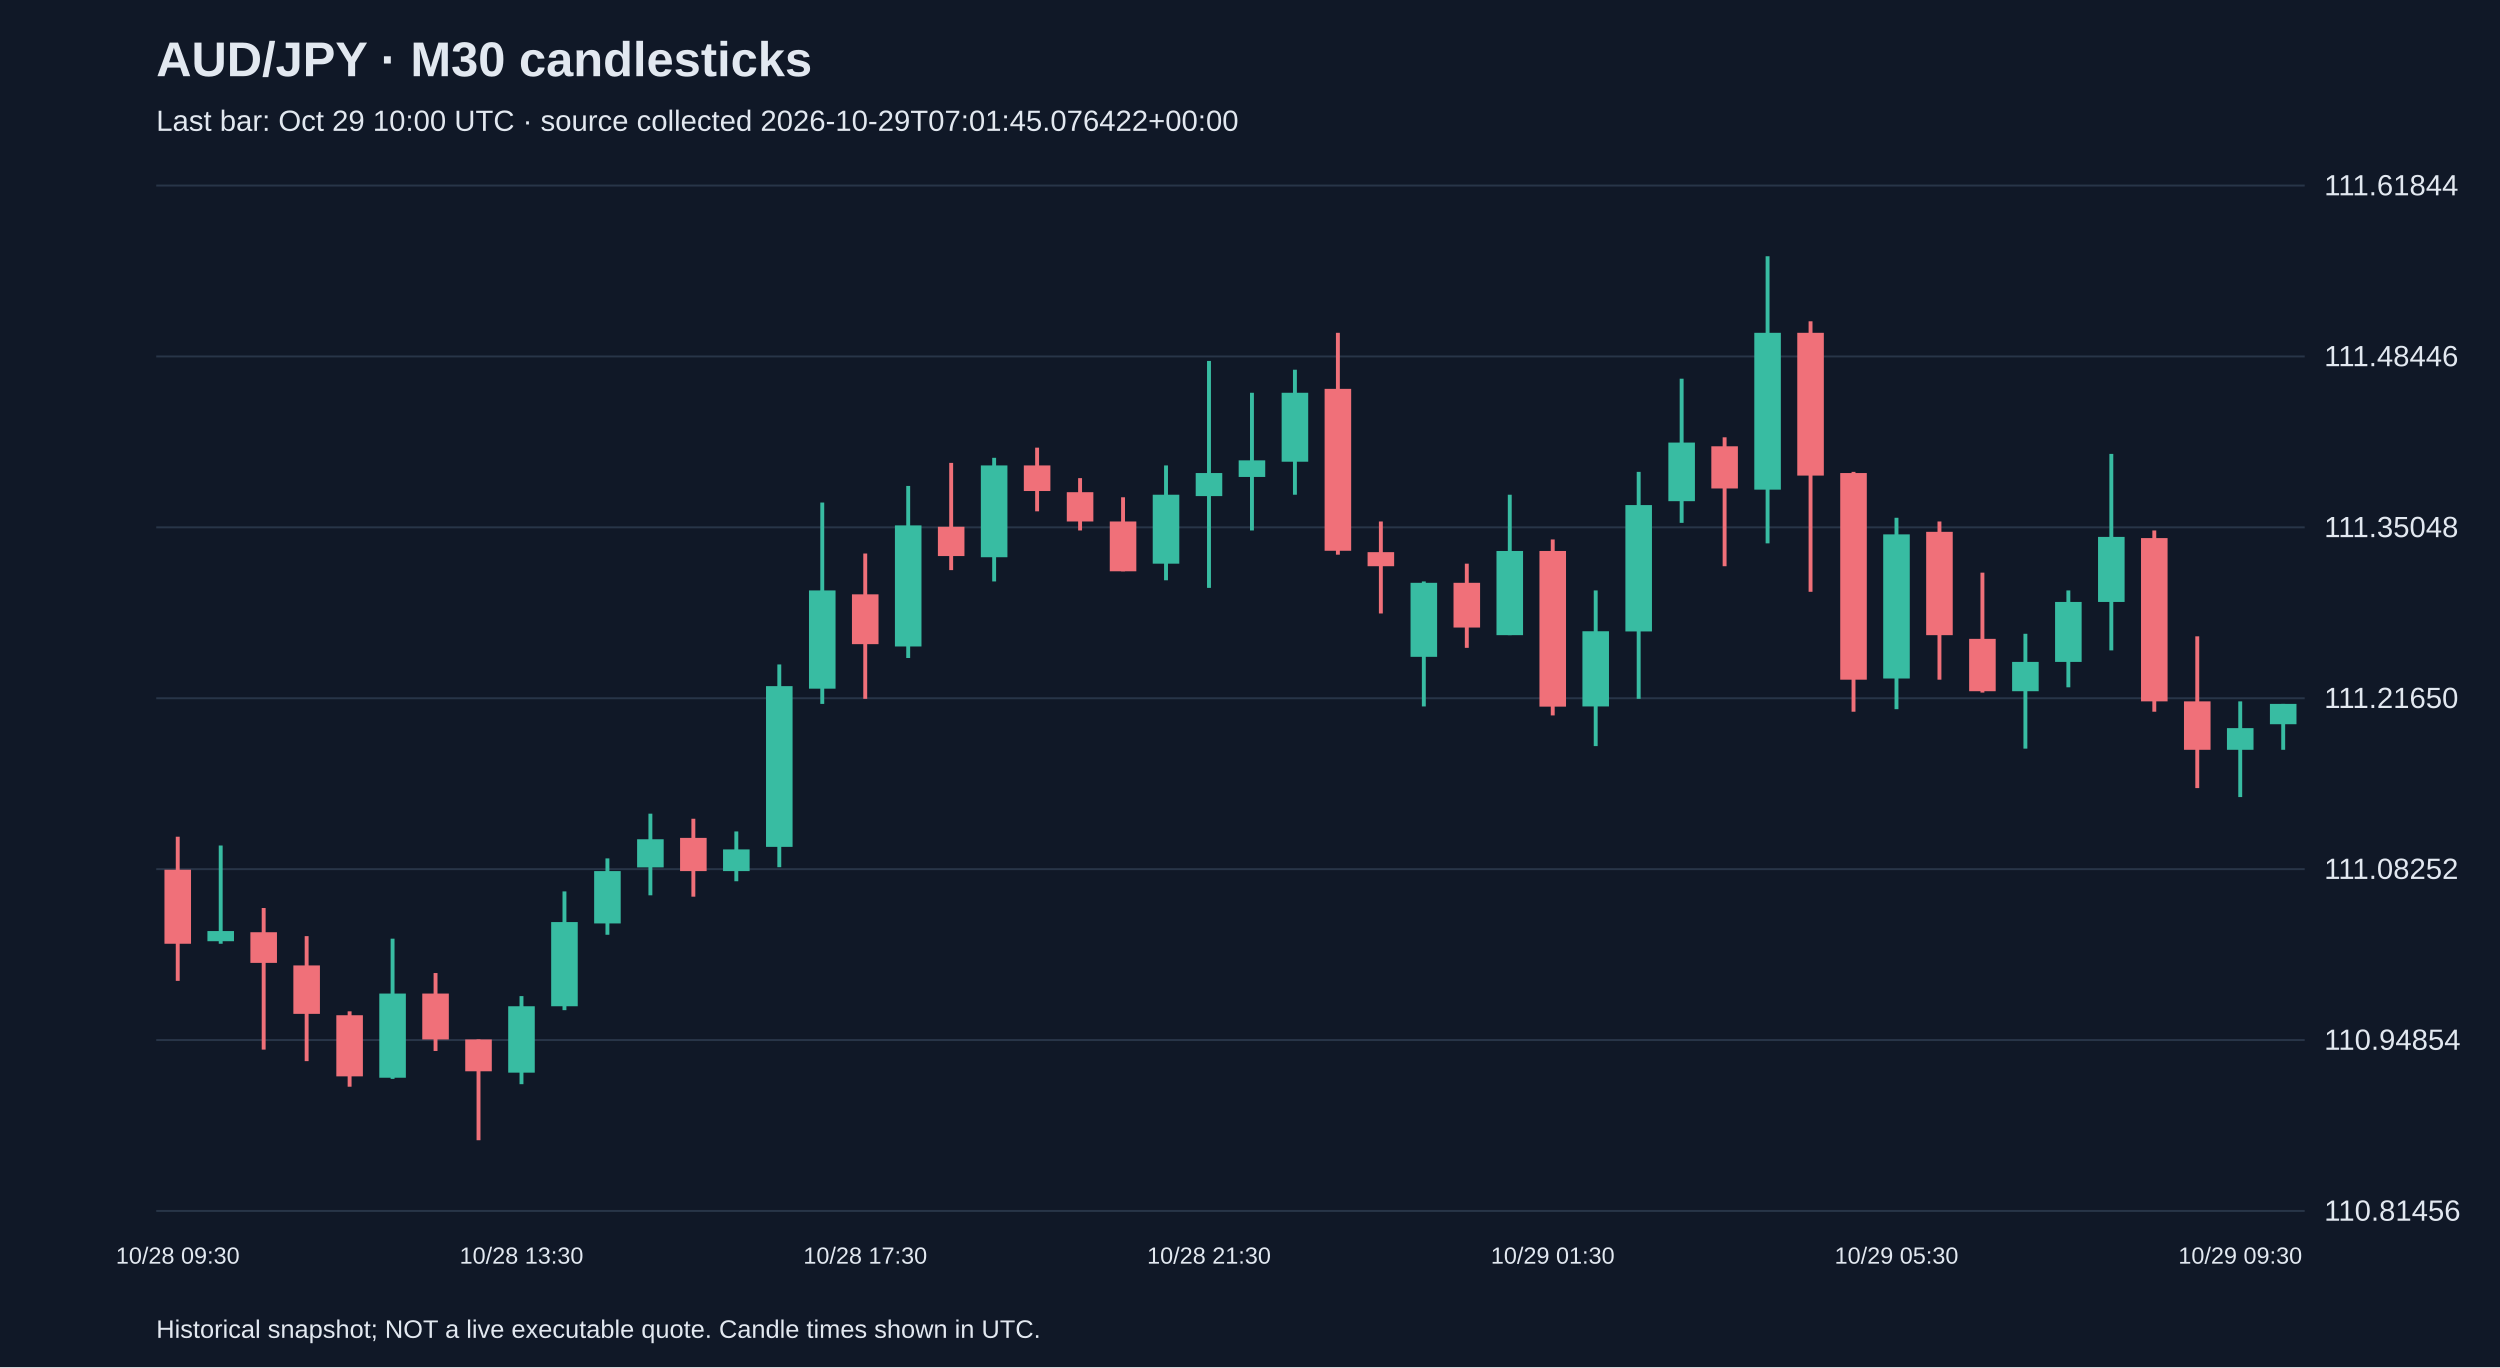
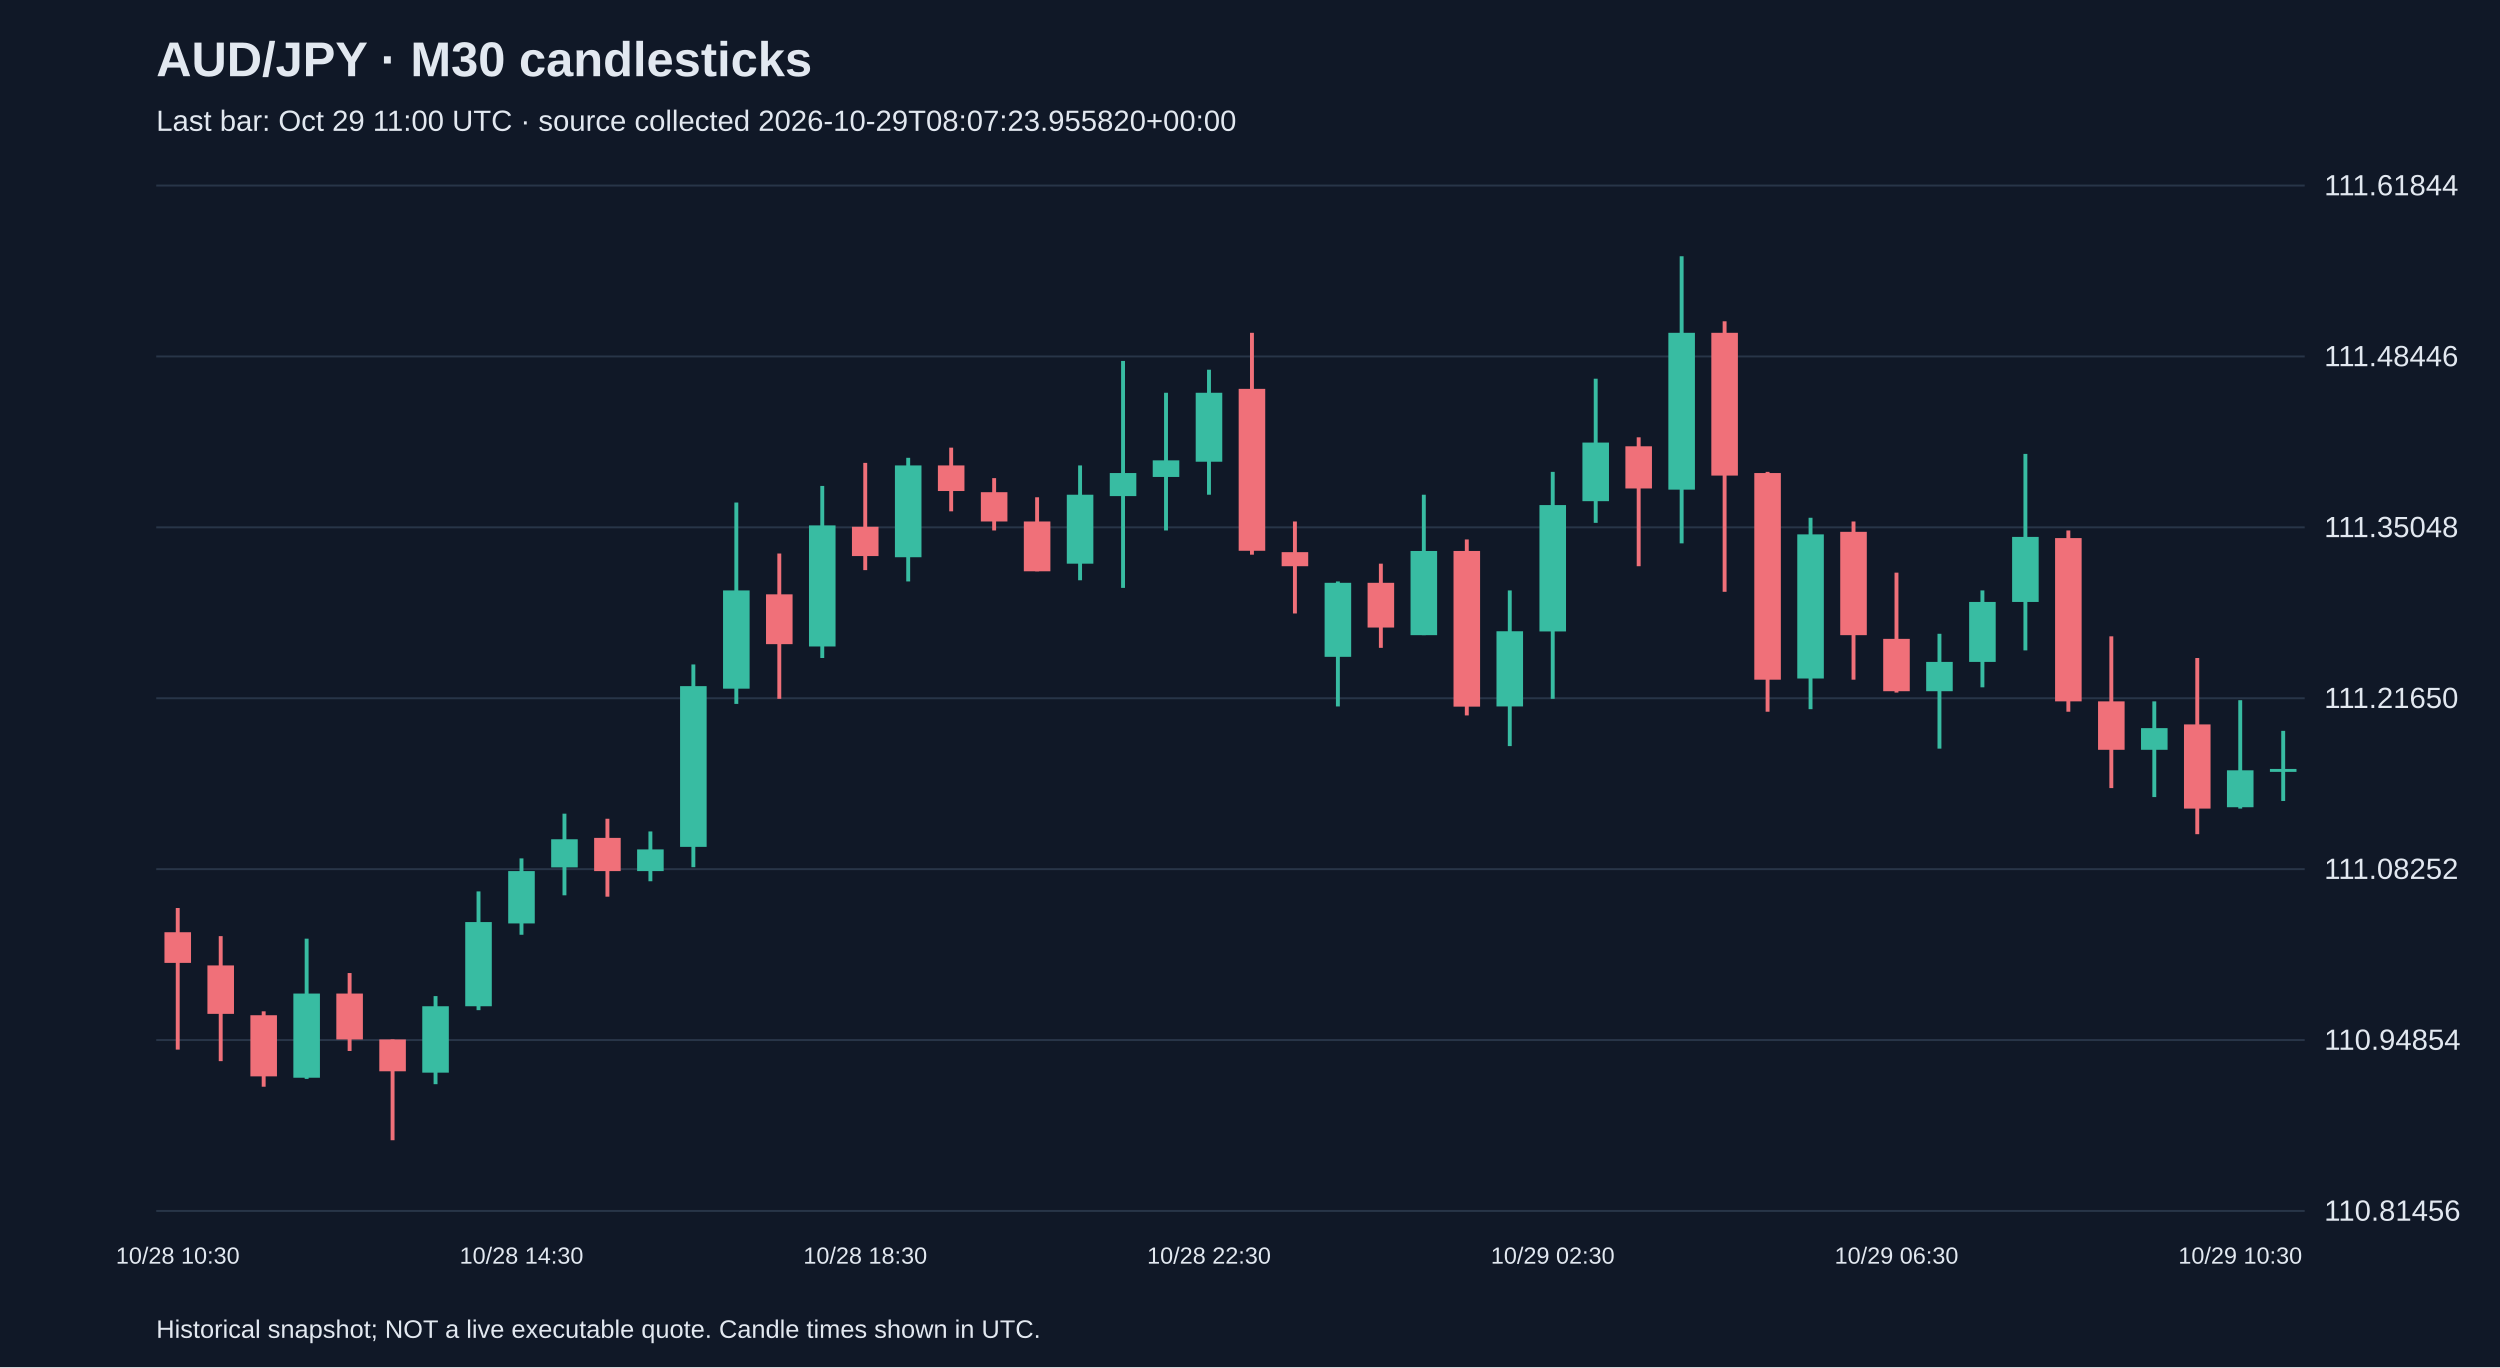
<svg xmlns="http://www.w3.org/2000/svg" viewBox="0 0 1280 700">
  <rect width="100%" height="100%" fill="#101827" />
  <style>text{font-family:Arial,sans-serif;fill:#e2e8f0}</style>
  <text x="80" y="39" font-size="25" font-weight="bold">AUD/JPY · M30 candlesticks</text>
-   <text x="80" y="67" font-size="15" fill="#a6b1c5">Last bar: Oct 29 10:00 UTC · source collected 2026-10-29T07:01:45.076422+00:00</text>
+   <text x="80" y="67" font-size="15" fill="#a6b1c5">Last bar: Oct 29 11:00 UTC · source collected 2026-10-29T08:07:23.955820+00:00</text>
  <line x1="80" y1="620.0" x2="1180" y2="620.0" stroke="#283548" />
  <text x="1190" y="625.0" font-size="15">110.81456</text>
  <line x1="80" y1="532.5" x2="1180" y2="532.5" stroke="#283548" />
  <text x="1190" y="537.5" font-size="15">110.94854</text>
  <line x1="80" y1="445.0" x2="1180" y2="445.0" stroke="#283548" />
  <text x="1190" y="450.0" font-size="15">111.08252</text>
  <line x1="80" y1="357.5" x2="1180" y2="357.5" stroke="#283548" />
  <text x="1190" y="362.5" font-size="15">111.21650</text>
  <line x1="80" y1="270.0" x2="1180" y2="270.0" stroke="#283548" />
  <text x="1190" y="275.0" font-size="15">111.35048</text>
  <line x1="80" y1="182.5" x2="1180" y2="182.5" stroke="#283548" />
  <text x="1190" y="187.5" font-size="15">111.48446</text>
  <line x1="80" y1="95.0" x2="1180" y2="95.0" stroke="#283548" />
  <text x="1190" y="100.0" font-size="15">111.61844</text>
-   <line x1="91.0" y1="428.4" x2="91.0" y2="502.2" stroke="#f07079" stroke-width="2" />
-   <rect x="84.2" y="445.3" width="13.6" height="37.9" fill="#f07079" />
-   <text x="91.0" y="647" text-anchor="middle" font-size="12">10/28 09:30</text>
-   <line x1="113.0" y1="432.9" x2="113.0" y2="483.2" stroke="#38bca2" stroke-width="2" />
-   <rect x="106.2" y="476.7" width="13.6" height="5.2" fill="#38bca2" />
-   <line x1="135.0" y1="464.9" x2="135.0" y2="537.4" stroke="#f07079" stroke-width="2" />
-   <rect x="128.2" y="477.3" width="13.6" height="15.7" fill="#f07079" />
-   <line x1="157.0" y1="479.3" x2="157.0" y2="543.3" stroke="#f07079" stroke-width="2" />
-   <rect x="150.2" y="494.3" width="13.6" height="24.8" fill="#f07079" />
-   <line x1="179.0" y1="517.8" x2="179.0" y2="556.4" stroke="#f07079" stroke-width="2" />
-   <rect x="172.2" y="519.8" width="13.6" height="31.3" fill="#f07079" />
-   <line x1="201.0" y1="480.6" x2="201.0" y2="552.4" stroke="#38bca2" stroke-width="2" />
-   <rect x="194.2" y="508.7" width="13.6" height="43.1" fill="#38bca2" />
-   <line x1="223.0" y1="498.2" x2="223.0" y2="538.1" stroke="#f07079" stroke-width="2" />
-   <rect x="216.2" y="508.7" width="13.6" height="23.5" fill="#f07079" />
-   <line x1="245.0" y1="532.2" x2="245.0" y2="583.8" stroke="#f07079" stroke-width="2" />
-   <rect x="238.2" y="532.2" width="13.6" height="16.3" fill="#f07079" />
-   <line x1="267.0" y1="510.0" x2="267.0" y2="555.1" stroke="#38bca2" stroke-width="2" />
-   <rect x="260.2" y="515.2" width="13.6" height="34.0" fill="#38bca2" />
-   <text x="267.0" y="647" text-anchor="middle" font-size="12">10/28 13:30</text>
-   <line x1="289.0" y1="456.4" x2="289.0" y2="517.2" stroke="#38bca2" stroke-width="2" />
-   <rect x="282.2" y="472.1" width="13.6" height="43.1" fill="#38bca2" />
-   <line x1="311.0" y1="439.5" x2="311.0" y2="478.6" stroke="#38bca2" stroke-width="2" />
-   <rect x="304.2" y="446.0" width="13.6" height="26.8" fill="#38bca2" />
-   <line x1="333.0" y1="416.6" x2="333.0" y2="458.4" stroke="#38bca2" stroke-width="2" />
-   <rect x="326.2" y="429.7" width="13.6" height="14.4" fill="#38bca2" />
-   <line x1="355.0" y1="419.2" x2="355.0" y2="459.1" stroke="#f07079" stroke-width="2" />
-   <rect x="348.2" y="429.0" width="13.6" height="17.0" fill="#f07079" />
-   <line x1="377.0" y1="425.7" x2="377.0" y2="451.2" stroke="#38bca2" stroke-width="2" />
-   <rect x="370.2" y="434.9" width="13.6" height="11.1" fill="#38bca2" />
-   <line x1="399.0" y1="340.2" x2="399.0" y2="444.0" stroke="#38bca2" stroke-width="2" />
-   <rect x="392.2" y="351.3" width="13.6" height="82.3" fill="#38bca2" />
-   <line x1="421.0" y1="257.3" x2="421.0" y2="360.4" stroke="#38bca2" stroke-width="2" />
-   <rect x="414.2" y="302.3" width="13.6" height="50.3" fill="#38bca2" />
-   <line x1="443.0" y1="283.4" x2="443.0" y2="357.8" stroke="#f07079" stroke-width="2" />
-   <rect x="436.2" y="304.3" width="13.6" height="25.5" fill="#f07079" />
-   <text x="443.0" y="647" text-anchor="middle" font-size="12">10/28 17:30</text>
-   <line x1="465.0" y1="248.8" x2="465.0" y2="336.9" stroke="#38bca2" stroke-width="2" />
-   <rect x="458.2" y="269.0" width="13.6" height="62.0" fill="#38bca2" />
-   <line x1="487.0" y1="237.0" x2="487.0" y2="291.9" stroke="#f07079" stroke-width="2" />
-   <rect x="480.2" y="269.7" width="13.6" height="15.0" fill="#f07079" />
-   <line x1="509.0" y1="234.4" x2="509.0" y2="297.7" stroke="#38bca2" stroke-width="2" />
-   <rect x="502.2" y="238.3" width="13.6" height="47.0" fill="#38bca2" />
-   <line x1="531.0" y1="229.2" x2="531.0" y2="261.8" stroke="#f07079" stroke-width="2" />
-   <rect x="524.2" y="238.3" width="13.6" height="13.1" fill="#f07079" />
-   <line x1="553.0" y1="244.8" x2="553.0" y2="271.6" stroke="#f07079" stroke-width="2" />
-   <rect x="546.2" y="252.0" width="13.6" height="15.0" fill="#f07079" />
-   <line x1="575.0" y1="254.6" x2="575.0" y2="292.5" stroke="#f07079" stroke-width="2" />
-   <rect x="568.2" y="267.0" width="13.6" height="25.5" fill="#f07079" />
-   <line x1="597.0" y1="238.3" x2="597.0" y2="297.1" stroke="#38bca2" stroke-width="2" />
-   <rect x="590.2" y="253.3" width="13.6" height="35.3" fill="#38bca2" />
-   <line x1="619.0" y1="184.8" x2="619.0" y2="301.0" stroke="#38bca2" stroke-width="2" />
-   <rect x="612.2" y="242.2" width="13.6" height="11.8" fill="#38bca2" />
-   <text x="619.0" y="647" text-anchor="middle" font-size="12">10/28 21:30</text>
-   <line x1="641.0" y1="201.1" x2="641.0" y2="271.6" stroke="#38bca2" stroke-width="2" />
-   <rect x="634.2" y="235.7" width="13.6" height="8.5" fill="#38bca2" />
-   <line x1="663.0" y1="189.3" x2="663.0" y2="253.3" stroke="#38bca2" stroke-width="2" />
-   <rect x="656.2" y="201.1" width="13.6" height="35.3" fill="#38bca2" />
-   <line x1="685.0" y1="170.4" x2="685.0" y2="284.0" stroke="#f07079" stroke-width="2" />
-   <rect x="678.2" y="199.1" width="13.6" height="82.9" fill="#f07079" />
-   <line x1="707.0" y1="267.0" x2="707.0" y2="314.1" stroke="#f07079" stroke-width="2" />
-   <rect x="700.2" y="282.7" width="13.6" height="7.2" fill="#f07079" />
-   <line x1="729.0" y1="297.7" x2="729.0" y2="361.7" stroke="#38bca2" stroke-width="2" />
-   <rect x="722.2" y="298.4" width="13.6" height="37.9" fill="#38bca2" />
-   <line x1="751.0" y1="288.6" x2="751.0" y2="331.7" stroke="#f07079" stroke-width="2" />
-   <rect x="744.2" y="298.4" width="13.6" height="22.9" fill="#f07079" />
-   <line x1="773.0" y1="253.3" x2="773.0" y2="325.2" stroke="#38bca2" stroke-width="2" />
-   <rect x="766.2" y="282.1" width="13.6" height="43.1" fill="#38bca2" />
-   <line x1="795.0" y1="276.2" x2="795.0" y2="366.3" stroke="#f07079" stroke-width="2" />
-   <rect x="788.2" y="282.1" width="13.6" height="79.7" fill="#f07079" />
-   <text x="795.0" y="647" text-anchor="middle" font-size="12">10/29 01:30</text>
-   <line x1="817.0" y1="302.3" x2="817.0" y2="382.0" stroke="#38bca2" stroke-width="2" />
-   <rect x="810.2" y="323.2" width="13.6" height="38.5" fill="#38bca2" />
-   <line x1="839.0" y1="241.6" x2="839.0" y2="357.8" stroke="#38bca2" stroke-width="2" />
-   <rect x="832.2" y="258.6" width="13.6" height="64.7" fill="#38bca2" />
-   <line x1="861.0" y1="193.9" x2="861.0" y2="267.7" stroke="#38bca2" stroke-width="2" />
-   <rect x="854.2" y="226.6" width="13.6" height="30.0" fill="#38bca2" />
-   <line x1="883.0" y1="223.9" x2="883.0" y2="289.9" stroke="#f07079" stroke-width="2" />
-   <rect x="876.2" y="228.5" width="13.6" height="21.6" fill="#f07079" />
-   <line x1="905.0" y1="131.2" x2="905.0" y2="278.2" stroke="#38bca2" stroke-width="2" />
-   <rect x="898.2" y="170.4" width="13.6" height="80.3" fill="#38bca2" />
-   <line x1="927.0" y1="164.5" x2="927.0" y2="303.0" stroke="#f07079" stroke-width="2" />
-   <rect x="920.2" y="170.4" width="13.6" height="73.1" fill="#f07079" />
-   <line x1="949.0" y1="241.6" x2="949.0" y2="364.4" stroke="#f07079" stroke-width="2" />
-   <rect x="942.2" y="242.2" width="13.6" height="105.8" fill="#f07079" />
-   <line x1="971.0" y1="265.1" x2="971.0" y2="363.1" stroke="#38bca2" stroke-width="2" />
-   <rect x="964.2" y="273.6" width="13.6" height="73.8" fill="#38bca2" />
-   <text x="971.0" y="647" text-anchor="middle" font-size="12">10/29 05:30</text>
-   <line x1="993.0" y1="267.0" x2="993.0" y2="348.0" stroke="#f07079" stroke-width="2" />
-   <rect x="986.2" y="272.3" width="13.6" height="52.9" fill="#f07079" />
-   <line x1="1015.0" y1="293.2" x2="1015.0" y2="354.6" stroke="#f07079" stroke-width="2" />
-   <rect x="1008.2" y="327.1" width="13.6" height="26.8" fill="#f07079" />
-   <line x1="1037.0" y1="324.5" x2="1037.0" y2="383.3" stroke="#38bca2" stroke-width="2" />
-   <rect x="1030.2" y="338.9" width="13.6" height="15.0" fill="#38bca2" />
-   <line x1="1059.0" y1="302.3" x2="1059.0" y2="351.9" stroke="#38bca2" stroke-width="2" />
-   <rect x="1052.2" y="308.2" width="13.6" height="30.7" fill="#38bca2" />
-   <line x1="1081.0" y1="232.4" x2="1081.0" y2="333.0" stroke="#38bca2" stroke-width="2" />
-   <rect x="1074.2" y="274.9" width="13.6" height="33.3" fill="#38bca2" />
-   <line x1="1103.0" y1="271.6" x2="1103.0" y2="364.4" stroke="#f07079" stroke-width="2" />
-   <rect x="1096.2" y="275.5" width="13.6" height="83.6" fill="#f07079" />
-   <line x1="1125.0" y1="325.8" x2="1125.0" y2="403.5" stroke="#f07079" stroke-width="2" />
-   <rect x="1118.2" y="359.1" width="13.6" height="24.8" fill="#f07079" />
-   <line x1="1147.0" y1="359.1" x2="1147.0" y2="408.1" stroke="#38bca2" stroke-width="2" />
-   <rect x="1140.2" y="372.8" width="13.6" height="11.1" fill="#38bca2" />
-   <text x="1147.0" y="647" text-anchor="middle" font-size="12">10/29 09:30</text>
-   <line x1="1169.0" y1="360.4" x2="1169.0" y2="383.9" stroke="#38bca2" stroke-width="2" />
-   <rect x="1162.2" y="360.4" width="13.6" height="10.4" fill="#38bca2" />
+   <line x1="91.0" y1="464.9" x2="91.0" y2="537.4" stroke="#f07079" stroke-width="2" />
+   <rect x="84.2" y="477.3" width="13.6" height="15.7" fill="#f07079" />
+   <text x="91.0" y="647" text-anchor="middle" font-size="12">10/28 10:30</text>
+   <line x1="113.0" y1="479.3" x2="113.0" y2="543.3" stroke="#f07079" stroke-width="2" />
+   <rect x="106.2" y="494.3" width="13.6" height="24.8" fill="#f07079" />
+   <line x1="135.0" y1="517.8" x2="135.0" y2="556.4" stroke="#f07079" stroke-width="2" />
+   <rect x="128.2" y="519.8" width="13.6" height="31.3" fill="#f07079" />
+   <line x1="157.0" y1="480.6" x2="157.0" y2="552.4" stroke="#38bca2" stroke-width="2" />
+   <rect x="150.2" y="508.7" width="13.6" height="43.1" fill="#38bca2" />
+   <line x1="179.0" y1="498.2" x2="179.0" y2="538.1" stroke="#f07079" stroke-width="2" />
+   <rect x="172.2" y="508.7" width="13.6" height="23.5" fill="#f07079" />
+   <line x1="201.0" y1="532.2" x2="201.0" y2="583.8" stroke="#f07079" stroke-width="2" />
+   <rect x="194.2" y="532.2" width="13.6" height="16.3" fill="#f07079" />
+   <line x1="223.0" y1="510.0" x2="223.0" y2="555.1" stroke="#38bca2" stroke-width="2" />
+   <rect x="216.2" y="515.2" width="13.6" height="34.0" fill="#38bca2" />
+   <line x1="245.0" y1="456.4" x2="245.0" y2="517.2" stroke="#38bca2" stroke-width="2" />
+   <rect x="238.2" y="472.1" width="13.6" height="43.1" fill="#38bca2" />
+   <line x1="267.0" y1="439.5" x2="267.0" y2="478.6" stroke="#38bca2" stroke-width="2" />
+   <rect x="260.2" y="446.0" width="13.6" height="26.8" fill="#38bca2" />
+   <text x="267.0" y="647" text-anchor="middle" font-size="12">10/28 14:30</text>
+   <line x1="289.0" y1="416.6" x2="289.0" y2="458.4" stroke="#38bca2" stroke-width="2" />
+   <rect x="282.2" y="429.7" width="13.6" height="14.4" fill="#38bca2" />
+   <line x1="311.0" y1="419.2" x2="311.0" y2="459.1" stroke="#f07079" stroke-width="2" />
+   <rect x="304.2" y="429.0" width="13.6" height="17.0" fill="#f07079" />
+   <line x1="333.0" y1="425.7" x2="333.0" y2="451.2" stroke="#38bca2" stroke-width="2" />
+   <rect x="326.2" y="434.9" width="13.6" height="11.1" fill="#38bca2" />
+   <line x1="355.0" y1="340.2" x2="355.0" y2="444.0" stroke="#38bca2" stroke-width="2" />
+   <rect x="348.2" y="351.3" width="13.6" height="82.3" fill="#38bca2" />
+   <line x1="377.0" y1="257.3" x2="377.0" y2="360.4" stroke="#38bca2" stroke-width="2" />
+   <rect x="370.2" y="302.3" width="13.6" height="50.3" fill="#38bca2" />
+   <line x1="399.0" y1="283.4" x2="399.0" y2="357.8" stroke="#f07079" stroke-width="2" />
+   <rect x="392.2" y="304.3" width="13.6" height="25.5" fill="#f07079" />
+   <line x1="421.0" y1="248.8" x2="421.0" y2="336.9" stroke="#38bca2" stroke-width="2" />
+   <rect x="414.2" y="269.0" width="13.6" height="62.0" fill="#38bca2" />
+   <line x1="443.0" y1="237.0" x2="443.0" y2="291.9" stroke="#f07079" stroke-width="2" />
+   <rect x="436.2" y="269.7" width="13.6" height="15.0" fill="#f07079" />
+   <text x="443.0" y="647" text-anchor="middle" font-size="12">10/28 18:30</text>
+   <line x1="465.0" y1="234.4" x2="465.0" y2="297.7" stroke="#38bca2" stroke-width="2" />
+   <rect x="458.2" y="238.3" width="13.6" height="47.0" fill="#38bca2" />
+   <line x1="487.0" y1="229.2" x2="487.0" y2="261.8" stroke="#f07079" stroke-width="2" />
+   <rect x="480.2" y="238.3" width="13.6" height="13.1" fill="#f07079" />
+   <line x1="509.0" y1="244.8" x2="509.0" y2="271.6" stroke="#f07079" stroke-width="2" />
+   <rect x="502.2" y="252.0" width="13.6" height="15.0" fill="#f07079" />
+   <line x1="531.0" y1="254.6" x2="531.0" y2="292.5" stroke="#f07079" stroke-width="2" />
+   <rect x="524.2" y="267.0" width="13.6" height="25.5" fill="#f07079" />
+   <line x1="553.0" y1="238.3" x2="553.0" y2="297.1" stroke="#38bca2" stroke-width="2" />
+   <rect x="546.2" y="253.3" width="13.6" height="35.3" fill="#38bca2" />
+   <line x1="575.0" y1="184.8" x2="575.0" y2="301.0" stroke="#38bca2" stroke-width="2" />
+   <rect x="568.2" y="242.2" width="13.6" height="11.8" fill="#38bca2" />
+   <line x1="597.0" y1="201.1" x2="597.0" y2="271.6" stroke="#38bca2" stroke-width="2" />
+   <rect x="590.2" y="235.7" width="13.6" height="8.5" fill="#38bca2" />
+   <line x1="619.0" y1="189.3" x2="619.0" y2="253.3" stroke="#38bca2" stroke-width="2" />
+   <rect x="612.2" y="201.1" width="13.6" height="35.3" fill="#38bca2" />
+   <text x="619.0" y="647" text-anchor="middle" font-size="12">10/28 22:30</text>
+   <line x1="641.0" y1="170.4" x2="641.0" y2="284.0" stroke="#f07079" stroke-width="2" />
+   <rect x="634.2" y="199.1" width="13.6" height="82.9" fill="#f07079" />
+   <line x1="663.0" y1="267.0" x2="663.0" y2="314.1" stroke="#f07079" stroke-width="2" />
+   <rect x="656.2" y="282.7" width="13.6" height="7.2" fill="#f07079" />
+   <line x1="685.0" y1="297.7" x2="685.0" y2="361.7" stroke="#38bca2" stroke-width="2" />
+   <rect x="678.2" y="298.4" width="13.6" height="37.9" fill="#38bca2" />
+   <line x1="707.0" y1="288.6" x2="707.0" y2="331.7" stroke="#f07079" stroke-width="2" />
+   <rect x="700.2" y="298.4" width="13.6" height="22.9" fill="#f07079" />
+   <line x1="729.0" y1="253.3" x2="729.0" y2="325.2" stroke="#38bca2" stroke-width="2" />
+   <rect x="722.2" y="282.1" width="13.6" height="43.1" fill="#38bca2" />
+   <line x1="751.0" y1="276.2" x2="751.0" y2="366.3" stroke="#f07079" stroke-width="2" />
+   <rect x="744.2" y="282.1" width="13.6" height="79.7" fill="#f07079" />
+   <line x1="773.0" y1="302.3" x2="773.0" y2="382.0" stroke="#38bca2" stroke-width="2" />
+   <rect x="766.2" y="323.2" width="13.6" height="38.5" fill="#38bca2" />
+   <line x1="795.0" y1="241.6" x2="795.0" y2="357.8" stroke="#38bca2" stroke-width="2" />
+   <rect x="788.2" y="258.6" width="13.6" height="64.7" fill="#38bca2" />
+   <text x="795.0" y="647" text-anchor="middle" font-size="12">10/29 02:30</text>
+   <line x1="817.0" y1="193.9" x2="817.0" y2="267.7" stroke="#38bca2" stroke-width="2" />
+   <rect x="810.2" y="226.6" width="13.6" height="30.0" fill="#38bca2" />
+   <line x1="839.0" y1="223.9" x2="839.0" y2="289.9" stroke="#f07079" stroke-width="2" />
+   <rect x="832.2" y="228.5" width="13.6" height="21.6" fill="#f07079" />
+   <line x1="861.0" y1="131.2" x2="861.0" y2="278.2" stroke="#38bca2" stroke-width="2" />
+   <rect x="854.2" y="170.4" width="13.6" height="80.3" fill="#38bca2" />
+   <line x1="883.0" y1="164.5" x2="883.0" y2="303.0" stroke="#f07079" stroke-width="2" />
+   <rect x="876.2" y="170.4" width="13.6" height="73.1" fill="#f07079" />
+   <line x1="905.0" y1="241.6" x2="905.0" y2="364.4" stroke="#f07079" stroke-width="2" />
+   <rect x="898.2" y="242.2" width="13.6" height="105.8" fill="#f07079" />
+   <line x1="927.0" y1="265.1" x2="927.0" y2="363.1" stroke="#38bca2" stroke-width="2" />
+   <rect x="920.2" y="273.6" width="13.6" height="73.8" fill="#38bca2" />
+   <line x1="949.0" y1="267.0" x2="949.0" y2="348.0" stroke="#f07079" stroke-width="2" />
+   <rect x="942.2" y="272.3" width="13.6" height="52.9" fill="#f07079" />
+   <line x1="971.0" y1="293.2" x2="971.0" y2="354.6" stroke="#f07079" stroke-width="2" />
+   <rect x="964.2" y="327.1" width="13.6" height="26.8" fill="#f07079" />
+   <text x="971.0" y="647" text-anchor="middle" font-size="12">10/29 06:30</text>
+   <line x1="993.0" y1="324.5" x2="993.0" y2="383.3" stroke="#38bca2" stroke-width="2" />
+   <rect x="986.2" y="338.9" width="13.6" height="15.0" fill="#38bca2" />
+   <line x1="1015.0" y1="302.3" x2="1015.0" y2="351.9" stroke="#38bca2" stroke-width="2" />
+   <rect x="1008.2" y="308.2" width="13.6" height="30.7" fill="#38bca2" />
+   <line x1="1037.0" y1="232.4" x2="1037.0" y2="333.0" stroke="#38bca2" stroke-width="2" />
+   <rect x="1030.2" y="274.9" width="13.6" height="33.3" fill="#38bca2" />
+   <line x1="1059.0" y1="271.6" x2="1059.0" y2="364.4" stroke="#f07079" stroke-width="2" />
+   <rect x="1052.2" y="275.5" width="13.6" height="83.6" fill="#f07079" />
+   <line x1="1081.0" y1="325.8" x2="1081.0" y2="403.5" stroke="#f07079" stroke-width="2" />
+   <rect x="1074.2" y="359.1" width="13.6" height="24.8" fill="#f07079" />
+   <line x1="1103.0" y1="359.1" x2="1103.0" y2="408.1" stroke="#38bca2" stroke-width="2" />
+   <rect x="1096.2" y="372.8" width="13.6" height="11.1" fill="#38bca2" />
+   <line x1="1125.0" y1="336.9" x2="1125.0" y2="427.1" stroke="#f07079" stroke-width="2" />
+   <rect x="1118.2" y="370.9" width="13.6" height="43.1" fill="#f07079" />
+   <line x1="1147.0" y1="358.5" x2="1147.0" y2="414.0" stroke="#38bca2" stroke-width="2" />
+   <rect x="1140.2" y="394.4" width="13.6" height="18.9" fill="#38bca2" />
+   <text x="1147.0" y="647" text-anchor="middle" font-size="12">10/29 10:30</text>
+   <line x1="1169.0" y1="374.2" x2="1169.0" y2="410.1" stroke="#38bca2" stroke-width="2" />
+   <rect x="1162.2" y="393.7" width="13.6" height="1.5" fill="#38bca2" />
  <text x="80" y="685" font-size="13">Historical snapshot; NOT a live executable quote. Candle times shown in UTC.</text>
</svg>
